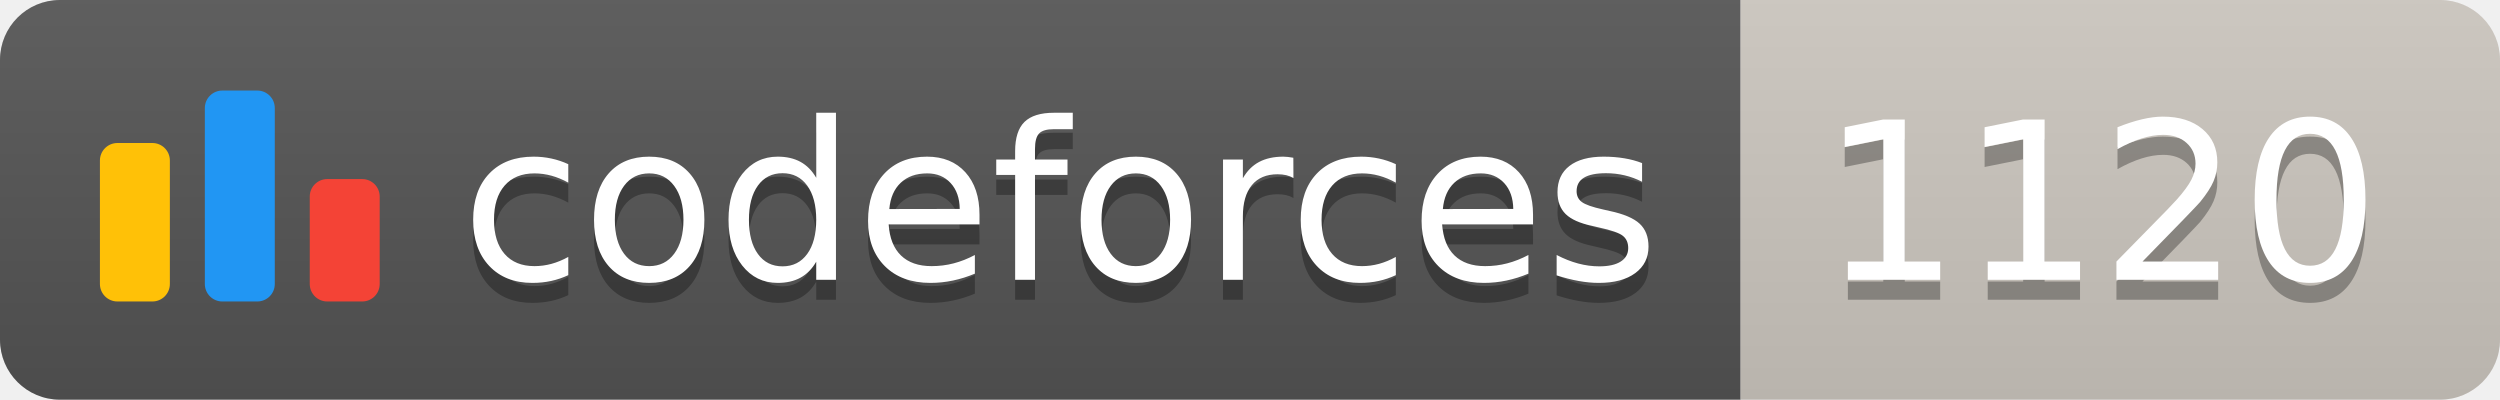
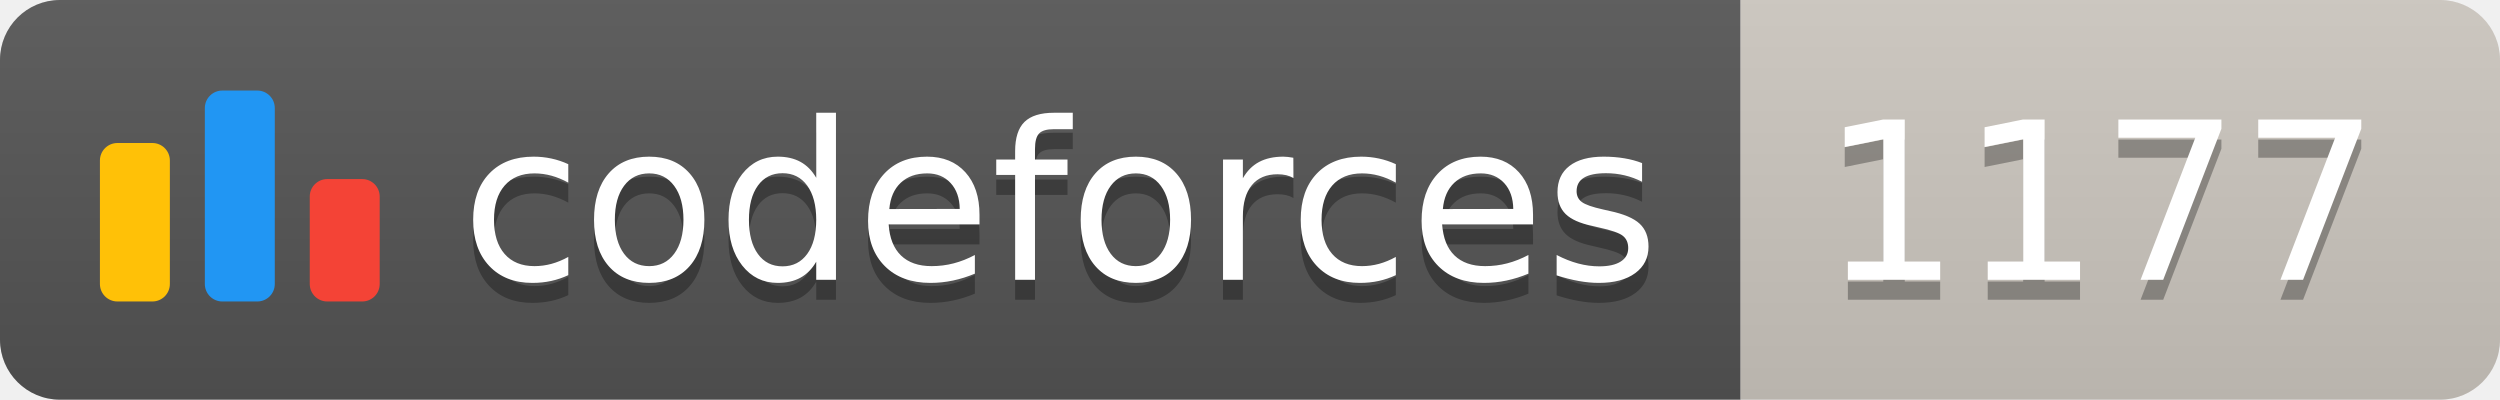
<svg xmlns="http://www.w3.org/2000/svg" width="125.1" height="20">
  <linearGradient id="smooth" x2="0" y2="100%">
    <stop offset="0" stop-color="#bbb" stop-opacity=".1" />
    <stop offset="1" stop-opacity=".1" />
  </linearGradient>
  <clipPath id="round">
    <rect width="125.1" height="20" rx="3" fill="#fff" />
  </clipPath>
  <g clip-path="url(#round)">
    <rect width="87.1" height="20" fill="#555" />
    <rect x="87.1" width="38.0" height="20" fill="#cec8c1" />
    <rect width="125.1" height="20" fill="url(#smooth)" />
  </g>
  <g fill="#fff" text-anchor="middle" font-family="DejaVu Sans,Verdana,Geneva,sans-serif" font-size="110">
    <svg x="5" y="3" class="logo" width="14" height="14" viewBox="0 0 32 25" fill="none">
      <rect y="6" width="8" height="18.125" rx="2" fill="#FFC107" />
      <rect x="24" y="10.125" width="8" height="14" rx="2" fill="#F44336" />
      <rect x="12" width="8" height="24.125" rx="2" fill="#2196F3" />
    </svg>
    <text x="530.5" y="150" fill="#010101" fill-opacity=".3" transform="scale(0.1)" textLength="601.0" lengthAdjust="spacing">codeforces
        </text>
    <text x="530.5" y="140" transform="scale(0.1)" textLength="601.0" lengthAdjust="spacing">codeforces</text>
-     <text x="1051.0" y="150" fill="#010101" fill-opacity=".3" transform="scale(0.1)" textLength="280.0" lengthAdjust="spacing">1120
+     <text x="1051.0" y="150" fill="#010101" fill-opacity=".3" transform="scale(0.1)" textLength="280.0" lengthAdjust="spacing">1177
        </text>
-     <text x="1051.0" y="140" transform="scale(0.1)" textLength="280.0" lengthAdjust="spacing">1120</text>
+     <text x="1051.0" y="140" transform="scale(0.1)" textLength="280.0" lengthAdjust="spacing">1177</text>
  </g>
</svg>
